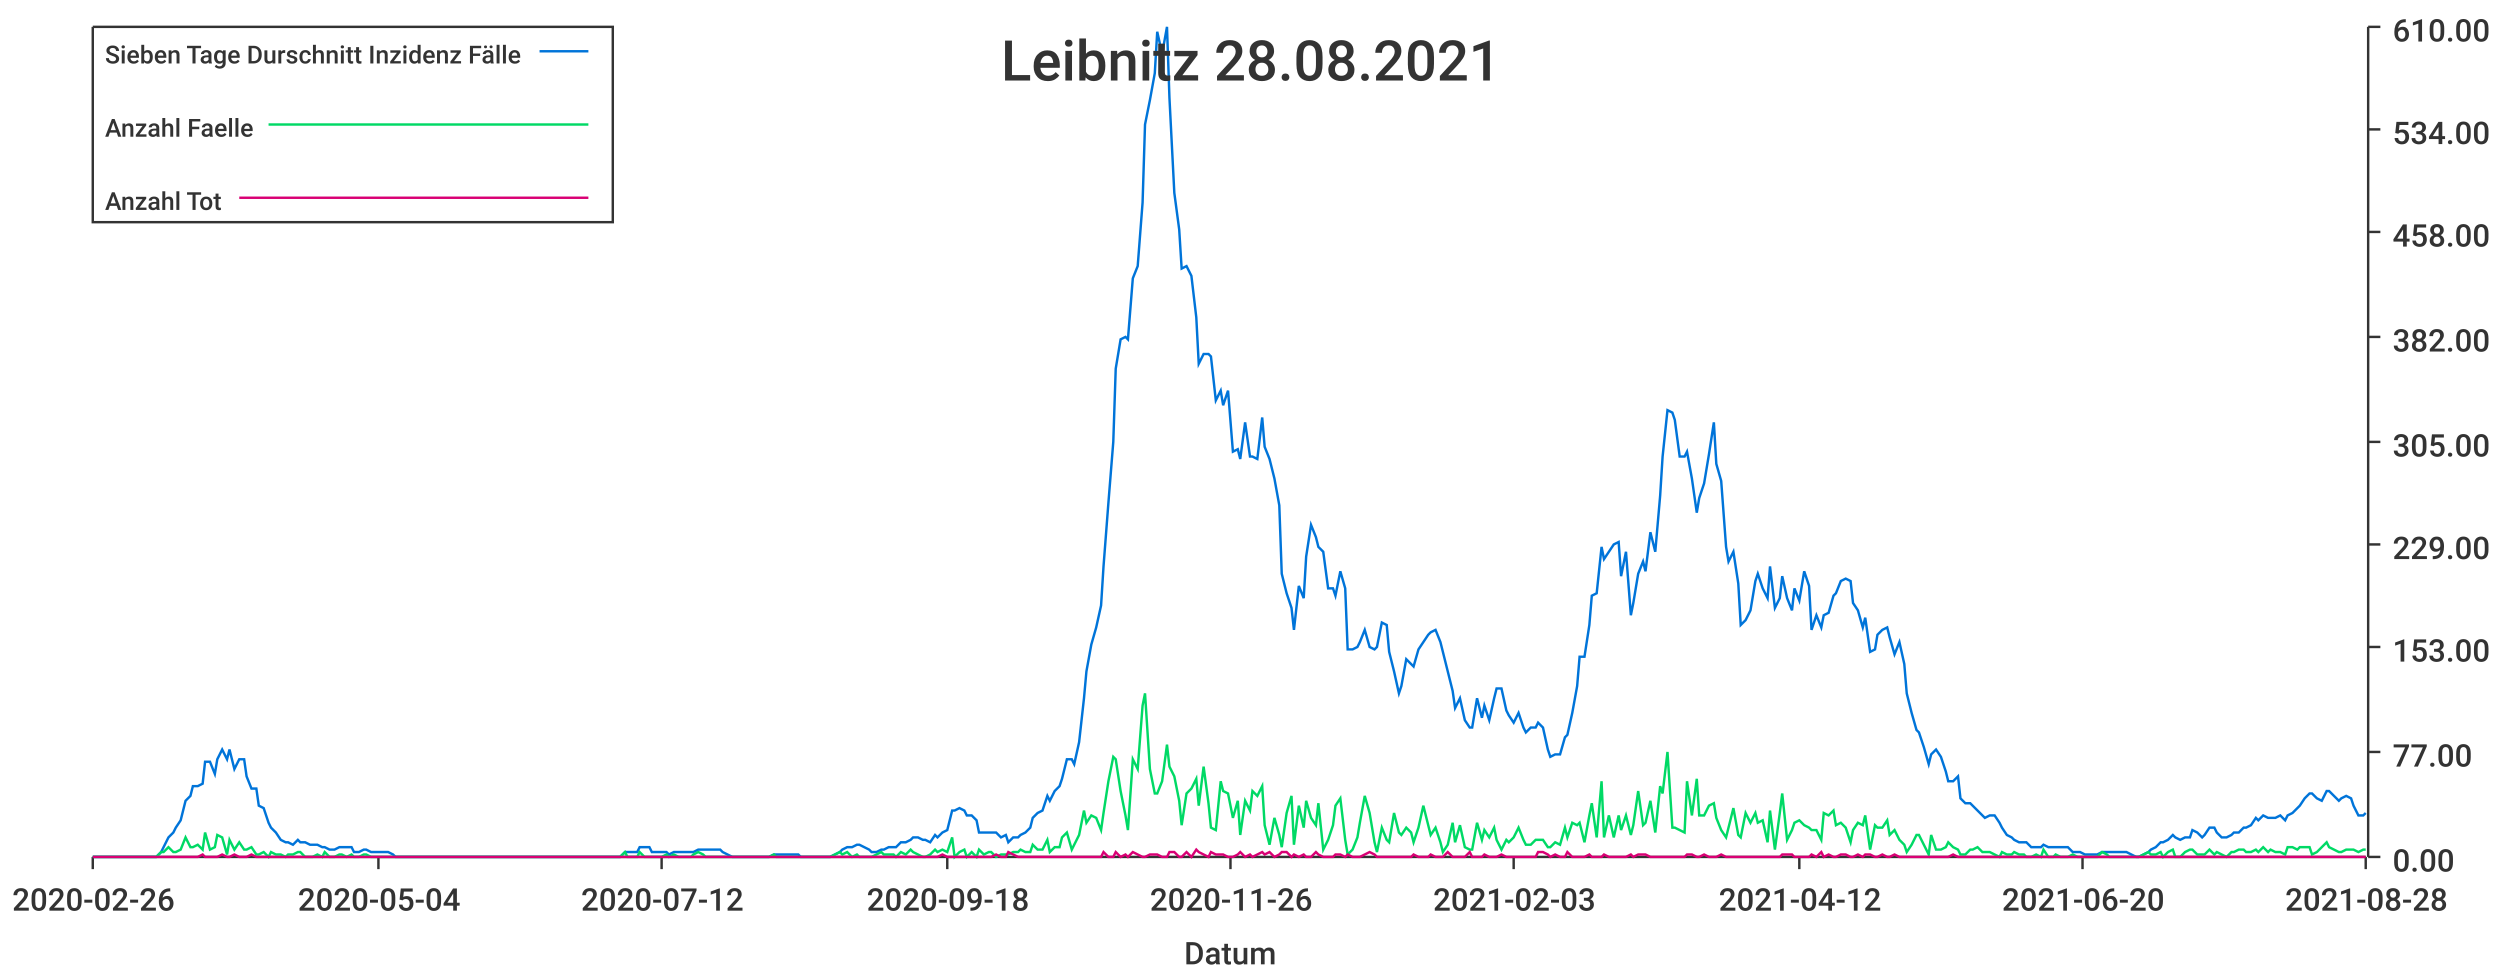
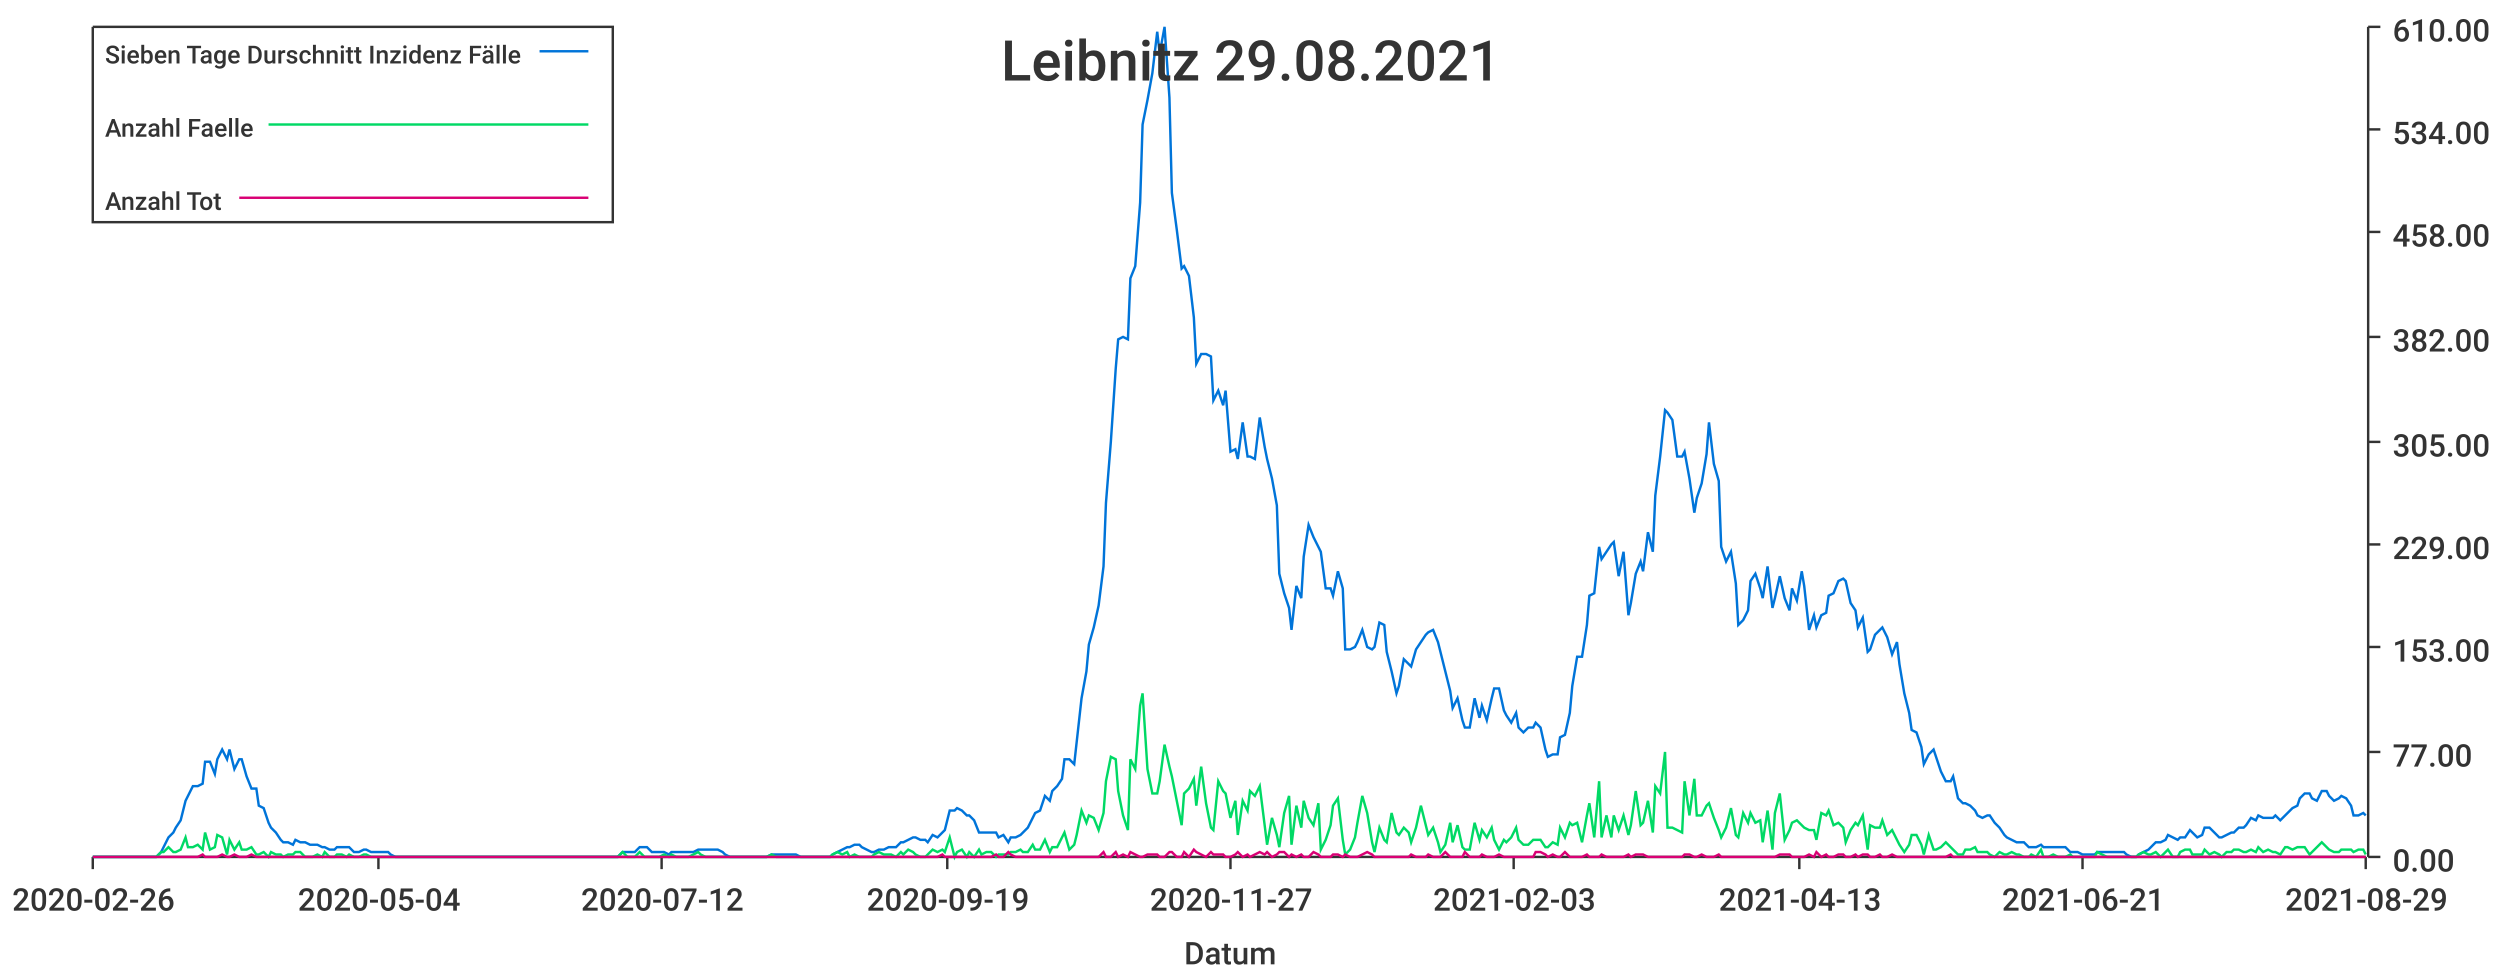
<svg xmlns="http://www.w3.org/2000/svg" width="1024" height="400">\n<path d="M 0 0 L 1024 0 L 1024 400 L 0 400 L 0 0" style="stroke-width:0;stroke:rgba(255,255,255,1.0);fill:rgba(255,255,255,1.0)" />
  <path d="M 38 11 L 969 11 L 969 351 L 38 351 L 38 11" style="stroke-width:0;stroke:rgba(255,255,255,1.0);fill:rgba(255,255,255,1.0)" />
  <path d="M 38 351 L 969 351" style="stroke-width:1;stroke:rgba(51,51,51,1.0);fill:none" />
  <path d="M 38 351 L 38 356" style="stroke-width:1;stroke:rgba(51,51,51,1.0);fill:none" />
  <text x="5" y="373" style="stroke-width:0;stroke:none;fill:rgba(51,51,51,1.0);font-size:12.8px;font-family:'Roboto Medium',sans-serif">2020-02-26</text>
  <path d="M 155 351 L 155 356" style="stroke-width:1;stroke:rgba(51,51,51,1.0);fill:none" />
  <text x="122" y="373" style="stroke-width:0;stroke:none;fill:rgba(51,51,51,1.0);font-size:12.8px;font-family:'Roboto Medium',sans-serif">2020-05-04</text>
  <path d="M 271 351 L 271 356" style="stroke-width:1;stroke:rgba(51,51,51,1.0);fill:none" />
  <text x="238" y="373" style="stroke-width:0;stroke:none;fill:rgba(51,51,51,1.0);font-size:12.8px;font-family:'Roboto Medium',sans-serif">2020-07-12</text>
  <path d="M 388 351 L 388 356" style="stroke-width:1;stroke:rgba(51,51,51,1.0);fill:none" />
-   <text x="355" y="373" style="stroke-width:0;stroke:none;fill:rgba(51,51,51,1.0);font-size:12.8px;font-family:'Roboto Medium',sans-serif">2020-09-18</text>
+   <text x="355" y="373" style="stroke-width:0;stroke:none;fill:rgba(51,51,51,1.0);font-size:12.8px;font-family:'Roboto Medium',sans-serif">2020-09-19</text>
  <path d="M 504 351 L 504 356" style="stroke-width:1;stroke:rgba(51,51,51,1.0);fill:none" />
-   <text x="471" y="373" style="stroke-width:0;stroke:none;fill:rgba(51,51,51,1.0);font-size:12.8px;font-family:'Roboto Medium',sans-serif">2020-11-26</text>
+   <text x="471" y="373" style="stroke-width:0;stroke:none;fill:rgba(51,51,51,1.0);font-size:12.8px;font-family:'Roboto Medium',sans-serif">2020-11-27</text>
  <path d="M 620 351 L 620 356" style="stroke-width:1;stroke:rgba(51,51,51,1.0);fill:none" />
  <text x="587" y="373" style="stroke-width:0;stroke:none;fill:rgba(51,51,51,1.0);font-size:12.8px;font-family:'Roboto Medium',sans-serif">2021-02-03</text>
  <path d="M 737 351 L 737 356" style="stroke-width:1;stroke:rgba(51,51,51,1.0);fill:none" />
-   <text x="704" y="373" style="stroke-width:0;stroke:none;fill:rgba(51,51,51,1.0);font-size:12.8px;font-family:'Roboto Medium',sans-serif">2021-04-12</text>
+   <text x="704" y="373" style="stroke-width:0;stroke:none;fill:rgba(51,51,51,1.0);font-size:12.8px;font-family:'Roboto Medium',sans-serif">2021-04-13</text>
  <path d="M 853 351 L 853 356" style="stroke-width:1;stroke:rgba(51,51,51,1.0);fill:none" />
-   <text x="820" y="373" style="stroke-width:0;stroke:none;fill:rgba(51,51,51,1.0);font-size:12.8px;font-family:'Roboto Medium',sans-serif">2021-06-20</text>
+   <text x="820" y="373" style="stroke-width:0;stroke:none;fill:rgba(51,51,51,1.0);font-size:12.8px;font-family:'Roboto Medium',sans-serif">2021-06-21</text>
  <path d="M 969 351 L 969 356" style="stroke-width:1;stroke:rgba(51,51,51,1.0);fill:none" />
-   <text x="936" y="373" style="stroke-width:0;stroke:none;fill:rgba(51,51,51,1.0);font-size:12.8px;font-family:'Roboto Medium',sans-serif">2021-08-28</text>
+   <text x="936" y="373" style="stroke-width:0;stroke:none;fill:rgba(51,51,51,1.0);font-size:12.8px;font-family:'Roboto Medium',sans-serif">2021-08-29</text>
  <text x="485" y="395" style="stroke-width:0;stroke:none;fill:rgba(51,51,51,1.0);font-size:12.8px;font-family:'Roboto Medium',sans-serif">Datum</text>
  <path d="M 970 351 L 970 11" style="stroke-width:1;stroke:rgba(51,51,51,1.0);fill:none" />
  <path d="M 970 351 L 975 351" style="stroke-width:1;stroke:rgba(51,51,51,1.0);fill:none" />
  <text x="980" y="357" style="stroke-width:0;stroke:none;fill:rgba(51,51,51,1.0);font-size:12.8px;font-family:'Roboto Medium',sans-serif">0.00</text>
  <path d="M 970 308 L 975 308" style="stroke-width:1;stroke:rgba(51,51,51,1.0);fill:none" />
  <text x="980" y="314" style="stroke-width:0;stroke:none;fill:rgba(51,51,51,1.0);font-size:12.8px;font-family:'Roboto Medium',sans-serif">77.00</text>
  <path d="M 970 265 L 975 265" style="stroke-width:1;stroke:rgba(51,51,51,1.0);fill:none" />
  <text x="980" y="271" style="stroke-width:0;stroke:none;fill:rgba(51,51,51,1.0);font-size:12.8px;font-family:'Roboto Medium',sans-serif">153.00</text>
  <path d="M 970 223 L 975 223" style="stroke-width:1;stroke:rgba(51,51,51,1.0);fill:none" />
  <text x="980" y="229" style="stroke-width:0;stroke:none;fill:rgba(51,51,51,1.0);font-size:12.8px;font-family:'Roboto Medium',sans-serif">229.00</text>
  <path d="M 970 181 L 975 181" style="stroke-width:1;stroke:rgba(51,51,51,1.0);fill:none" />
  <text x="980" y="187" style="stroke-width:0;stroke:none;fill:rgba(51,51,51,1.0);font-size:12.8px;font-family:'Roboto Medium',sans-serif">305.00</text>
  <path d="M 970 138 L 975 138" style="stroke-width:1;stroke:rgba(51,51,51,1.0);fill:none" />
  <text x="980" y="144" style="stroke-width:0;stroke:none;fill:rgba(51,51,51,1.0);font-size:12.8px;font-family:'Roboto Medium',sans-serif">382.00</text>
  <path d="M 970 95 L 975 95" style="stroke-width:1;stroke:rgba(51,51,51,1.0);fill:none" />
  <text x="980" y="101" style="stroke-width:0;stroke:none;fill:rgba(51,51,51,1.0);font-size:12.8px;font-family:'Roboto Medium',sans-serif">458.00</text>
  <path d="M 970 53 L 975 53" style="stroke-width:1;stroke:rgba(51,51,51,1.0);fill:none" />
  <text x="980" y="59" style="stroke-width:0;stroke:none;fill:rgba(51,51,51,1.0);font-size:12.8px;font-family:'Roboto Medium',sans-serif">534.00</text>
  <path d="M 970 11 L 975 11" style="stroke-width:1;stroke:rgba(51,51,51,1.0);fill:none" />
  <text x="980" y="17" style="stroke-width:0;stroke:none;fill:rgba(51,51,51,1.0);font-size:12.8px;font-family:'Roboto Medium',sans-serif">610.00</text>
-   <path d="M 38 351 L 40 351 L 42 351 L 44 351 L 45 351 L 47 351 L 49 351 L 50 351 L 52 351 L 54 351 L 55 351 L 57 351 L 59 351 L 61 351 L 62 351 L 64 351 L 66 349 L 67 347 L 69 343 L 71 341 L 72 339 L 74 336 L 76 328 L 78 326 L 79 322 L 81 322 L 83 321 L 84 312 L 86 312 L 88 317 L 89 311 L 91 307 L 93 311 L 94 307 L 96 315 L 98 311 L 100 311 L 101 318 L 103 323 L 105 323 L 106 330 L 108 331 L 110 337 L 111 339 L 113 341 L 115 344 L 117 345 L 118 345 L 120 346 L 122 344 L 123 345 L 125 345 L 127 346 L 128 346 L 130 346 L 132 347 L 133 347 L 135 348 L 137 348 L 139 347 L 140 347 L 142 347 L 144 347 L 145 349 L 147 349 L 149 348 L 150 348 L 152 349 L 154 349 L 156 349 L 157 349 L 159 349 L 161 350 L 162 351 L 164 351 L 166 351 L 167 351 L 169 351 L 171 351 L 172 351 L 174 351 L 176 351 L 178 351 L 179 351 L 181 351 L 183 351 L 184 351 L 186 351 L 188 351 L 189 351 L 191 351 L 193 351 L 195 351 L 196 351 L 198 351 L 200 351 L 201 351 L 203 351 L 205 351 L 206 351 L 208 351 L 210 351 L 211 351 L 213 351 L 215 351 L 217 351 L 218 351 L 220 351 L 222 351 L 223 351 L 225 351 L 227 351 L 228 351 L 230 351 L 232 351 L 234 351 L 235 351 L 237 351 L 239 351 L 240 351 L 242 351 L 244 351 L 245 351 L 247 351 L 249 351 L 250 351 L 252 351 L 254 351 L 256 349 L 257 349 L 259 349 L 261 349 L 262 347 L 264 347 L 266 347 L 267 349 L 269 349 L 271 349 L 273 349 L 274 350 L 276 349 L 278 349 L 279 349 L 281 349 L 283 349 L 284 349 L 286 348 L 288 348 L 289 348 L 291 348 L 293 348 L 295 348 L 296 349 L 298 350 L 300 351 L 301 351 L 303 351 L 305 351 L 306 351 L 308 351 L 310 351 L 312 351 L 313 351 L 315 351 L 317 350 L 318 350 L 320 350 L 322 350 L 323 350 L 325 350 L 327 350 L 328 351 L 330 351 L 332 351 L 334 351 L 335 351 L 337 351 L 339 351 L 340 351 L 342 350 L 344 349 L 345 348 L 347 347 L 349 347 L 351 346 L 352 346 L 354 347 L 356 348 L 357 349 L 359 349 L 361 348 L 362 348 L 364 347 L 366 347 L 367 347 L 369 345 L 371 345 L 373 344 L 374 343 L 376 343 L 378 344 L 379 344 L 381 345 L 383 342 L 384 343 L 386 341 L 388 340 L 390 332 L 391 332 L 393 331 L 395 332 L 396 334 L 398 334 L 400 336 L 401 341 L 403 341 L 405 341 L 406 341 L 408 341 L 410 343 L 412 342 L 413 345 L 415 343 L 417 343 L 418 342 L 420 341 L 422 339 L 423 335 L 425 333 L 427 332 L 429 326 L 430 328 L 432 324 L 434 322 L 435 319 L 437 311 L 439 311 L 440 313 L 442 304 L 444 286 L 445 275 L 447 264 L 449 257 L 451 248 L 452 232 L 454 206 L 456 181 L 457 151 L 459 139 L 461 138 L 462 139 L 464 114 L 466 109 L 468 83 L 469 51 L 471 41 L 473 30 L 474 13 L 476 22 L 478 11 L 479 40 L 481 79 L 483 94 L 484 110 L 486 109 L 488 113 L 490 130 L 491 149 L 493 145 L 495 145 L 496 146 L 498 164 L 500 160 L 501 166 L 503 160 L 505 185 L 507 184 L 508 188 L 510 173 L 512 187 L 513 187 L 515 188 L 517 171 L 518 183 L 520 188 L 522 196 L 524 207 L 525 235 L 527 243 L 529 249 L 530 258 L 532 240 L 534 245 L 535 228 L 537 215 L 539 220 L 540 224 L 542 226 L 544 241 L 546 241 L 547 244 L 549 234 L 551 241 L 552 266 L 554 266 L 556 265 L 557 263 L 559 258 L 561 265 L 563 266 L 564 265 L 566 255 L 568 256 L 569 267 L 571 275 L 573 284 L 574 281 L 576 270 L 578 272 L 579 273 L 581 266 L 583 263 L 585 260 L 586 259 L 588 258 L 590 263 L 591 267 L 593 275 L 595 283 L 596 290 L 598 286 L 600 295 L 602 298 L 603 298 L 605 286 L 607 294 L 608 289 L 610 295 L 612 286 L 613 282 L 615 282 L 617 291 L 618 293 L 620 296 L 622 292 L 624 298 L 625 300 L 627 298 L 629 298 L 630 296 L 632 298 L 634 307 L 635 310 L 637 309 L 639 309 L 641 302 L 642 301 L 644 292 L 646 281 L 647 269 L 649 269 L 651 256 L 652 244 L 654 243 L 656 224 L 657 229 L 659 226 L 661 223 L 663 222 L 664 236 L 666 226 L 668 252 L 669 247 L 671 235 L 673 230 L 674 234 L 676 218 L 678 226 L 680 203 L 681 187 L 683 168 L 685 169 L 686 172 L 688 187 L 690 187 L 691 185 L 693 196 L 695 210 L 696 204 L 698 198 L 700 186 L 702 173 L 703 190 L 705 197 L 707 224 L 708 230 L 710 226 L 712 239 L 713 256 L 715 254 L 717 250 L 719 238 L 720 235 L 722 241 L 724 245 L 725 232 L 727 249 L 729 245 L 730 236 L 732 245 L 734 250 L 735 241 L 737 246 L 739 234 L 741 240 L 742 258 L 744 252 L 746 257 L 747 252 L 749 251 L 751 244 L 752 243 L 754 238 L 756 237 L 758 238 L 759 247 L 761 250 L 763 257 L 764 253 L 766 267 L 768 266 L 769 260 L 771 258 L 773 257 L 774 261 L 776 268 L 778 263 L 780 272 L 781 284 L 783 292 L 785 299 L 786 300 L 788 306 L 790 313 L 791 309 L 793 307 L 795 310 L 797 316 L 798 320 L 800 320 L 802 318 L 803 327 L 805 329 L 807 329 L 808 330 L 810 332 L 812 334 L 813 335 L 815 334 L 817 334 L 819 337 L 820 339 L 822 342 L 824 343 L 825 344 L 827 345 L 829 345 L 830 345 L 832 347 L 834 347 L 836 347 L 837 346 L 839 347 L 841 347 L 842 347 L 844 347 L 846 347 L 847 347 L 849 349 L 851 349 L 852 349 L 854 350 L 856 350 L 858 350 L 859 350 L 861 349 L 863 349 L 864 349 L 866 349 L 868 349 L 869 349 L 871 349 L 873 350 L 875 351 L 876 351 L 878 350 L 880 349 L 881 348 L 883 347 L 885 345 L 886 345 L 888 344 L 890 342 L 891 343 L 893 344 L 895 343 L 897 343 L 898 340 L 900 341 L 902 343 L 903 342 L 905 339 L 907 339 L 908 341 L 910 343 L 912 343 L 914 342 L 915 341 L 917 341 L 919 339 L 920 339 L 922 338 L 924 335 L 925 336 L 927 334 L 929 335 L 930 335 L 932 335 L 934 334 L 936 336 L 937 334 L 939 333 L 941 331 L 942 330 L 944 327 L 946 325 L 947 325 L 949 327 L 951 328 L 953 324 L 954 324 L 956 326 L 958 328 L 959 327 L 961 326 L 963 327 L 964 330 L 966 334 L 968 334 L 969 333" style="stroke-width:1;stroke:rgba(0,116,217,1.0);fill:none" />
-   <path d="M 38 351 L 40 351 L 42 351 L 44 351 L 45 351 L 47 351 L 49 351 L 50 351 L 52 351 L 54 351 L 55 351 L 57 351 L 59 351 L 61 351 L 62 351 L 64 351 L 66 349 L 67 349 L 69 347 L 71 349 L 72 349 L 74 348 L 76 343 L 78 347 L 79 347 L 81 346 L 83 348 L 84 341 L 86 348 L 88 347 L 89 342 L 91 343 L 93 350 L 94 344 L 96 348 L 98 345 L 100 348 L 101 348 L 103 347 L 105 350 L 106 350 L 108 349 L 110 351 L 111 349 L 113 350 L 115 350 L 117 351 L 118 350 L 120 350 L 122 349 L 123 349 L 125 351 L 127 351 L 128 351 L 130 350 L 132 351 L 133 349 L 135 351 L 137 351 L 139 350 L 140 350 L 142 351 L 144 350 L 145 351 L 147 351 L 149 350 L 150 350 L 152 351 L 154 351 L 156 351 L 157 351 L 159 351 L 161 351 L 162 351 L 164 351 L 166 351 L 167 351 L 169 351 L 171 351 L 172 351 L 174 351 L 176 351 L 178 351 L 179 351 L 181 351 L 183 351 L 184 351 L 186 351 L 188 351 L 189 351 L 191 351 L 193 351 L 195 351 L 196 351 L 198 351 L 200 351 L 201 351 L 203 351 L 205 351 L 206 351 L 208 351 L 210 351 L 211 351 L 213 351 L 215 351 L 217 351 L 218 351 L 220 351 L 222 351 L 223 351 L 225 351 L 227 351 L 228 351 L 230 351 L 232 351 L 234 351 L 235 351 L 237 351 L 239 351 L 240 351 L 242 351 L 244 351 L 245 351 L 247 351 L 249 351 L 250 351 L 252 351 L 254 351 L 256 349 L 257 351 L 259 351 L 261 351 L 262 349 L 264 351 L 266 351 L 267 351 L 269 351 L 271 351 L 273 350 L 274 351 L 276 350 L 278 351 L 279 351 L 281 351 L 283 351 L 284 350 L 286 349 L 288 350 L 289 351 L 291 351 L 293 351 L 295 351 L 296 351 L 298 351 L 300 351 L 301 351 L 303 351 L 305 351 L 306 351 L 308 351 L 310 351 L 312 351 L 313 351 L 315 351 L 317 350 L 318 351 L 320 351 L 322 351 L 323 351 L 325 351 L 327 351 L 328 351 L 330 351 L 332 351 L 334 351 L 335 351 L 337 351 L 339 351 L 340 351 L 342 350 L 344 349 L 345 350 L 347 349 L 349 351 L 351 350 L 352 351 L 354 351 L 356 351 L 357 351 L 359 350 L 361 349 L 362 350 L 364 350 L 366 350 L 367 351 L 369 349 L 371 350 L 373 348 L 374 349 L 376 350 L 378 351 L 379 351 L 381 350 L 383 348 L 384 349 L 386 348 L 388 349 L 390 343 L 391 351 L 393 349 L 395 348 L 396 351 L 398 349 L 400 351 L 401 348 L 403 350 L 405 349 L 406 349 L 408 351 L 410 350 L 412 350 L 413 350 L 415 349 L 417 349 L 418 348 L 420 349 L 422 349 L 423 346 L 425 348 L 427 348 L 429 344 L 430 349 L 432 347 L 434 347 L 435 343 L 437 341 L 439 348 L 440 346 L 442 342 L 444 332 L 445 337 L 447 334 L 449 335 L 451 340 L 452 333 L 454 320 L 456 310 L 457 311 L 459 324 L 461 334 L 462 340 L 464 311 L 466 315 L 468 289 L 469 284 L 471 315 L 473 325 L 474 325 L 476 320 L 478 305 L 479 314 L 481 318 L 483 328 L 484 338 L 486 325 L 488 323 L 490 319 L 491 330 L 493 314 L 495 329 L 496 339 L 498 340 L 500 320 L 501 324 L 503 325 L 505 335 L 507 328 L 508 342 L 510 328 L 512 332 L 513 324 L 515 326 L 517 322 L 518 338 L 520 346 L 522 335 L 524 342 L 525 347 L 527 333 L 529 326 L 530 346 L 532 330 L 534 339 L 535 328 L 537 335 L 539 338 L 540 329 L 542 348 L 544 344 L 546 338 L 547 330 L 549 327 L 551 344 L 552 350 L 554 348 L 556 343 L 557 337 L 559 326 L 561 333 L 563 345 L 564 349 L 566 339 L 568 344 L 569 345 L 571 333 L 573 341 L 574 342 L 576 339 L 578 341 L 579 345 L 581 339 L 583 330 L 585 338 L 586 342 L 588 339 L 590 345 L 591 349 L 593 346 L 595 337 L 596 345 L 598 338 L 600 347 L 602 348 L 603 348 L 605 337 L 607 344 L 608 340 L 610 343 L 612 339 L 613 344 L 615 348 L 617 344 L 618 345 L 620 343 L 622 339 L 624 344 L 625 346 L 627 346 L 629 344 L 630 344 L 632 344 L 634 347 L 635 347 L 637 345 L 639 346 L 641 339 L 642 343 L 644 337 L 646 338 L 647 337 L 649 345 L 651 334 L 652 329 L 654 343 L 656 320 L 657 343 L 659 334 L 661 343 L 663 334 L 664 340 L 666 334 L 668 342 L 669 338 L 671 324 L 673 338 L 674 337 L 676 328 L 678 341 L 680 322 L 681 325 L 683 308 L 685 339 L 686 339 L 688 340 L 690 341 L 691 320 L 693 334 L 695 319 L 696 334 L 698 334 L 700 330 L 702 329 L 703 335 L 705 340 L 707 343 L 708 339 L 710 331 L 712 342 L 713 343 L 715 333 L 717 337 L 719 333 L 720 337 L 722 336 L 724 345 L 725 332 L 727 348 L 729 333 L 730 325 L 732 344 L 734 340 L 735 337 L 737 336 L 739 338 L 741 339 L 742 340 L 744 340 L 746 344 L 747 333 L 749 334 L 751 332 L 752 338 L 754 337 L 756 339 L 758 345 L 759 340 L 761 337 L 763 338 L 764 334 L 766 348 L 768 338 L 769 339 L 771 339 L 773 336 L 774 342 L 776 340 L 778 344 L 780 346 L 781 349 L 783 346 L 785 342 L 786 342 L 788 346 L 790 350 L 791 342 L 793 348 L 795 348 L 797 347 L 798 345 L 800 347 L 802 348 L 803 350 L 805 350 L 807 348 L 808 348 L 810 347 L 812 349 L 813 349 L 815 349 L 817 350 L 819 351 L 820 349 L 822 350 L 824 350 L 825 349 L 827 350 L 829 350 L 830 351 L 832 351 L 834 350 L 836 351 L 837 348 L 839 351 L 841 351 L 842 350 L 844 351 L 846 351 L 847 351 L 849 350 L 851 351 L 852 351 L 854 351 L 856 351 L 858 351 L 859 351 L 861 349 L 863 350 L 864 351 L 866 351 L 868 351 L 869 351 L 871 351 L 873 351 L 875 351 L 876 351 L 878 350 L 880 349 L 881 350 L 883 350 L 885 349 L 886 351 L 888 349 L 890 348 L 891 351 L 893 351 L 895 349 L 897 348 L 898 348 L 900 350 L 902 350 L 903 350 L 905 348 L 907 350 L 908 349 L 910 350 L 912 351 L 914 349 L 915 349 L 917 348 L 919 348 L 920 349 L 922 349 L 924 348 L 925 349 L 927 347 L 929 349 L 930 348 L 932 349 L 934 349 L 936 350 L 937 347 L 939 347 L 941 348 L 942 347 L 944 347 L 946 347 L 947 350 L 949 349 L 951 347 L 953 345 L 954 347 L 956 348 L 958 349 L 959 349 L 961 348 L 963 348 L 964 348 L 966 349 L 968 348 L 969 348" style="stroke-width:1;stroke:rgba(0,217,101,1.0);fill:none" />
-   <path d="M 38 351 L 40 351 L 42 351 L 44 351 L 45 351 L 47 351 L 49 351 L 50 351 L 52 351 L 54 351 L 55 351 L 57 351 L 59 351 L 61 351 L 62 351 L 64 351 L 66 351 L 67 351 L 69 351 L 71 351 L 72 351 L 74 351 L 76 351 L 78 351 L 79 351 L 81 351 L 83 350 L 84 351 L 86 351 L 88 351 L 89 351 L 91 350 L 93 351 L 94 351 L 96 350 L 98 351 L 100 351 L 101 351 L 103 350 L 105 351 L 106 351 L 108 351 L 110 351 L 111 351 L 113 351 L 115 351 L 117 351 L 118 351 L 120 351 L 122 351 L 123 351 L 125 351 L 127 351 L 128 351 L 130 351 L 132 351 L 133 351 L 135 351 L 137 351 L 139 351 L 140 351 L 142 351 L 144 351 L 145 351 L 147 351 L 149 351 L 150 351 L 152 351 L 154 351 L 156 351 L 157 351 L 159 351 L 161 351 L 162 351 L 164 351 L 166 351 L 167 351 L 169 351 L 171 351 L 172 351 L 174 351 L 176 351 L 178 351 L 179 351 L 181 351 L 183 351 L 184 351 L 186 351 L 188 351 L 189 351 L 191 351 L 193 351 L 195 351 L 196 351 L 198 351 L 200 351 L 201 351 L 203 351 L 205 351 L 206 351 L 208 351 L 210 351 L 211 351 L 213 351 L 215 351 L 217 351 L 218 351 L 220 351 L 222 351 L 223 351 L 225 351 L 227 351 L 228 351 L 230 351 L 232 351 L 234 351 L 235 351 L 237 351 L 239 351 L 240 351 L 242 351 L 244 351 L 245 351 L 247 351 L 249 351 L 250 351 L 252 351 L 254 351 L 256 351 L 257 351 L 259 351 L 261 351 L 262 351 L 264 351 L 266 351 L 267 351 L 269 351 L 271 351 L 273 351 L 274 351 L 276 351 L 278 351 L 279 351 L 281 351 L 283 351 L 284 351 L 286 351 L 288 351 L 289 351 L 291 351 L 293 351 L 295 351 L 296 351 L 298 351 L 300 351 L 301 351 L 303 351 L 305 351 L 306 351 L 308 351 L 310 351 L 312 351 L 313 351 L 315 351 L 317 351 L 318 351 L 320 351 L 322 351 L 323 351 L 325 351 L 327 351 L 328 351 L 330 351 L 332 351 L 334 351 L 335 351 L 337 351 L 339 351 L 340 351 L 342 351 L 344 351 L 345 351 L 347 351 L 349 351 L 351 351 L 352 351 L 354 351 L 356 351 L 357 351 L 359 351 L 361 351 L 362 351 L 364 351 L 366 351 L 367 351 L 369 351 L 371 351 L 373 351 L 374 351 L 376 351 L 378 351 L 379 351 L 381 351 L 383 351 L 384 351 L 386 350 L 388 351 L 390 351 L 391 351 L 393 351 L 395 351 L 396 351 L 398 351 L 400 351 L 401 351 L 403 351 L 405 351 L 406 351 L 408 350 L 410 351 L 412 351 L 413 349 L 415 350 L 417 351 L 418 351 L 420 351 L 422 351 L 423 351 L 425 351 L 427 351 L 429 351 L 430 351 L 432 351 L 434 351 L 435 351 L 437 351 L 439 351 L 440 351 L 442 351 L 444 351 L 445 351 L 447 351 L 449 351 L 451 351 L 452 349 L 454 351 L 456 351 L 457 349 L 459 351 L 461 350 L 462 351 L 464 349 L 466 350 L 468 351 L 469 351 L 471 350 L 473 350 L 474 350 L 476 351 L 478 351 L 479 349 L 481 349 L 483 351 L 484 351 L 486 349 L 488 351 L 490 348 L 491 349 L 493 350 L 495 351 L 496 349 L 498 350 L 500 350 L 501 350 L 503 351 L 505 351 L 507 350 L 508 349 L 510 351 L 512 350 L 513 351 L 515 350 L 517 349 L 518 350 L 520 349 L 522 351 L 524 350 L 525 349 L 527 349 L 529 351 L 530 350 L 532 351 L 534 350 L 535 351 L 537 351 L 539 349 L 540 350 L 542 351 L 544 351 L 546 351 L 547 350 L 549 350 L 551 351 L 552 350 L 554 351 L 556 351 L 557 351 L 559 350 L 561 349 L 563 350 L 564 351 L 566 351 L 568 351 L 569 351 L 571 351 L 573 351 L 574 351 L 576 351 L 578 351 L 579 350 L 581 351 L 583 351 L 585 351 L 586 350 L 588 351 L 590 351 L 591 351 L 593 349 L 595 351 L 596 351 L 598 351 L 600 351 L 602 349 L 603 351 L 605 351 L 607 351 L 608 350 L 610 351 L 612 351 L 613 351 L 615 350 L 617 351 L 618 351 L 620 351 L 622 351 L 624 351 L 625 351 L 627 351 L 629 351 L 630 349 L 632 349 L 634 350 L 635 351 L 637 350 L 639 351 L 641 351 L 642 349 L 644 351 L 646 351 L 647 351 L 649 351 L 651 350 L 652 351 L 654 351 L 656 351 L 657 350 L 659 351 L 661 351 L 663 351 L 664 351 L 666 351 L 668 350 L 669 351 L 671 350 L 673 350 L 674 350 L 676 351 L 678 351 L 680 351 L 681 351 L 683 351 L 685 351 L 686 351 L 688 351 L 690 351 L 691 350 L 693 350 L 695 351 L 696 351 L 698 350 L 700 351 L 702 351 L 703 351 L 705 350 L 707 351 L 708 351 L 710 351 L 712 351 L 713 351 L 715 351 L 717 351 L 719 351 L 720 351 L 722 351 L 724 351 L 725 351 L 727 351 L 729 351 L 730 350 L 732 350 L 734 350 L 735 351 L 737 351 L 739 351 L 741 351 L 742 350 L 744 351 L 746 349 L 747 351 L 749 350 L 751 351 L 752 351 L 754 350 L 756 350 L 758 351 L 759 351 L 761 350 L 763 351 L 764 350 L 766 350 L 768 351 L 769 351 L 771 350 L 773 351 L 774 351 L 776 350 L 778 351 L 780 351 L 781 351 L 783 351 L 785 351 L 786 351 L 788 351 L 790 351 L 791 351 L 793 351 L 795 351 L 797 351 L 798 351 L 800 350 L 802 351 L 803 351 L 805 351 L 807 351 L 808 351 L 810 351 L 812 351 L 813 351 L 815 351 L 817 351 L 819 351 L 820 351 L 822 351 L 824 351 L 825 351 L 827 351 L 829 351 L 830 351 L 832 351 L 834 351 L 836 351 L 837 351 L 839 351 L 841 351 L 842 351 L 844 351 L 846 351 L 847 351 L 849 351 L 851 351 L 852 351 L 854 351 L 856 351 L 858 351 L 859 351 L 861 351 L 863 351 L 864 351 L 866 351 L 868 351 L 869 351 L 871 351 L 873 351 L 875 351 L 876 351 L 878 351 L 880 351 L 881 351 L 883 351 L 885 351 L 886 351 L 888 351 L 890 351 L 891 351 L 893 351 L 895 351 L 897 351 L 898 351 L 900 351 L 902 351 L 903 351 L 905 351 L 907 351 L 908 351 L 910 351 L 912 351 L 914 351 L 915 351 L 917 351 L 919 351 L 920 351 L 922 351 L 924 351 L 925 351 L 927 351 L 929 351 L 930 351 L 932 351 L 934 351 L 936 351 L 937 351 L 939 351 L 941 351 L 942 351 L 944 351 L 946 351 L 947 351 L 949 351 L 951 351 L 953 351 L 954 351 L 956 351 L 958 351 L 959 351 L 961 351 L 963 351 L 964 351 L 966 351 L 968 351 L 969 351" style="stroke-width:1;stroke:rgba(217,0,116,1.0);fill:none" />
-   <text x="410" y="33" style="stroke-width:0;stroke:none;fill:rgba(51,51,51,1.0);font-size:23.0px;font-family:'Roboto Medium',sans-serif">Leibnitz 28.08.2021</text>
+   <path d="M 38 351 L 40 351 L 42 351 L 44 351 L 45 351 L 47 351 L 49 351 L 50 351 L 52 351 L 54 351 L 55 351 L 57 351 L 59 351 L 61 351 L 62 351 L 64 351 L 66 349 L 67 347 L 69 343 L 71 341 L 72 339 L 74 336 L 76 328 L 77 326 L 79 322 L 81 322 L 83 321 L 84 312 L 86 312 L 88 317 L 89 311 L 91 307 L 93 311 L 94 307 L 96 315 L 98 311 L 99 311 L 101 318 L 103 323 L 105 323 L 106 330 L 108 331 L 110 337 L 111 339 L 113 341 L 115 344 L 116 345 L 118 345 L 120 346 L 121 344 L 123 345 L 125 345 L 127 346 L 128 346 L 130 346 L 132 347 L 133 347 L 135 348 L 137 348 L 138 347 L 140 347 L 142 347 L 143 347 L 145 349 L 147 349 L 149 348 L 150 348 L 152 349 L 154 349 L 155 349 L 157 349 L 159 349 L 160 350 L 162 351 L 164 351 L 165 351 L 167 351 L 169 351 L 171 351 L 172 351 L 174 351 L 176 351 L 177 351 L 179 351 L 181 351 L 182 351 L 184 351 L 186 351 L 187 351 L 189 351 L 191 351 L 193 351 L 194 351 L 196 351 L 198 351 L 199 351 L 201 351 L 203 351 L 204 351 L 206 351 L 208 351 L 209 351 L 211 351 L 213 351 L 215 351 L 216 351 L 218 351 L 220 351 L 221 351 L 223 351 L 225 351 L 226 351 L 228 351 L 230 351 L 231 351 L 233 351 L 235 351 L 237 351 L 238 351 L 240 351 L 242 351 L 243 351 L 245 351 L 247 351 L 248 351 L 250 351 L 252 351 L 253 351 L 255 349 L 257 349 L 259 349 L 260 349 L 262 347 L 264 347 L 265 347 L 267 349 L 269 349 L 270 349 L 272 349 L 274 350 L 275 349 L 277 349 L 279 349 L 281 349 L 282 349 L 284 349 L 286 348 L 287 348 L 289 348 L 291 348 L 292 348 L 294 348 L 296 349 L 297 350 L 299 351 L 301 351 L 303 351 L 304 351 L 306 351 L 308 351 L 309 351 L 311 351 L 313 351 L 314 351 L 316 350 L 318 350 L 319 350 L 321 350 L 323 350 L 325 350 L 326 350 L 328 351 L 330 351 L 331 351 L 333 351 L 335 351 L 336 351 L 338 351 L 340 351 L 341 350 L 343 349 L 345 348 L 347 347 L 348 347 L 350 346 L 352 346 L 353 347 L 355 348 L 357 349 L 358 349 L 360 348 L 362 348 L 364 347 L 365 347 L 367 347 L 369 345 L 370 345 L 372 344 L 374 343 L 375 343 L 377 344 L 379 344 L 380 345 L 382 342 L 384 343 L 386 341 L 387 340 L 389 332 L 391 332 L 392 331 L 394 332 L 396 334 L 397 334 L 399 336 L 401 341 L 402 341 L 404 341 L 406 341 L 408 341 L 409 343 L 411 342 L 413 345 L 414 343 L 416 343 L 418 342 L 419 341 L 421 339 L 423 335 L 424 333 L 426 332 L 428 326 L 430 328 L 431 324 L 433 322 L 435 319 L 436 311 L 438 311 L 440 313 L 441 304 L 443 286 L 445 275 L 446 264 L 448 257 L 450 248 L 452 232 L 453 206 L 455 181 L 457 151 L 458 139 L 460 138 L 462 139 L 463 114 L 465 109 L 467 83 L 468 51 L 470 41 L 472 30 L 474 13 L 475 22 L 477 11 L 479 40 L 480 79 L 482 94 L 484 110 L 485 109 L 487 113 L 489 130 L 490 149 L 492 145 L 494 145 L 496 146 L 497 164 L 499 160 L 501 166 L 502 160 L 504 185 L 506 184 L 507 188 L 509 173 L 511 187 L 512 187 L 514 188 L 516 171 L 518 183 L 519 188 L 521 196 L 523 207 L 524 235 L 526 243 L 528 249 L 529 258 L 531 240 L 533 245 L 534 228 L 536 215 L 538 220 L 540 224 L 541 226 L 543 241 L 545 241 L 546 244 L 548 234 L 550 241 L 551 266 L 553 266 L 555 265 L 556 263 L 558 258 L 560 265 L 562 266 L 563 265 L 565 255 L 567 256 L 568 267 L 570 275 L 572 284 L 573 281 L 575 270 L 577 272 L 578 273 L 580 266 L 582 263 L 584 260 L 585 259 L 587 258 L 589 263 L 590 267 L 592 275 L 594 283 L 595 290 L 597 286 L 599 295 L 600 298 L 602 298 L 604 286 L 606 294 L 607 289 L 609 295 L 611 286 L 612 282 L 614 282 L 616 291 L 617 293 L 619 296 L 621 292 L 622 298 L 624 300 L 626 298 L 628 298 L 629 296 L 631 298 L 633 307 L 634 310 L 636 309 L 638 309 L 639 302 L 641 301 L 643 292 L 644 281 L 646 269 L 648 269 L 650 256 L 651 244 L 653 243 L 655 224 L 656 229 L 658 226 L 660 223 L 661 222 L 663 236 L 665 226 L 667 252 L 668 247 L 670 235 L 672 230 L 673 234 L 675 218 L 677 226 L 678 203 L 680 187 L 682 168 L 683 169 L 685 172 L 687 187 L 689 187 L 690 185 L 692 196 L 694 210 L 695 204 L 697 198 L 699 186 L 700 173 L 702 190 L 704 197 L 705 224 L 707 230 L 709 226 L 711 239 L 712 256 L 714 254 L 716 250 L 717 238 L 719 235 L 721 241 L 722 245 L 724 232 L 726 249 L 727 245 L 729 236 L 731 245 L 733 250 L 734 241 L 736 246 L 738 234 L 739 240 L 741 258 L 743 252 L 744 257 L 746 252 L 748 251 L 749 244 L 751 243 L 753 238 L 755 237 L 756 238 L 758 247 L 760 250 L 761 257 L 763 253 L 765 267 L 766 266 L 768 260 L 770 258 L 771 257 L 773 261 L 775 268 L 777 263 L 778 272 L 780 284 L 782 292 L 783 299 L 785 300 L 787 306 L 788 313 L 790 309 L 792 307 L 793 310 L 795 316 L 797 320 L 799 320 L 800 318 L 802 327 L 804 329 L 805 329 L 807 330 L 809 332 L 810 334 L 812 335 L 814 334 L 815 334 L 817 337 L 819 339 L 821 342 L 822 343 L 824 344 L 826 345 L 827 345 L 829 345 L 831 347 L 832 347 L 834 347 L 836 346 L 837 347 L 839 347 L 841 347 L 843 347 L 844 347 L 846 347 L 848 349 L 849 349 L 851 349 L 853 350 L 854 350 L 856 350 L 858 350 L 859 349 L 861 349 L 863 349 L 865 349 L 866 349 L 868 349 L 870 349 L 871 350 L 873 351 L 875 351 L 876 350 L 878 349 L 880 348 L 881 347 L 883 345 L 885 345 L 887 344 L 888 342 L 890 343 L 892 344 L 893 343 L 895 343 L 897 340 L 898 341 L 900 343 L 902 342 L 903 339 L 905 339 L 907 341 L 909 343 L 910 343 L 912 342 L 914 341 L 915 341 L 917 339 L 919 339 L 920 338 L 922 335 L 924 336 L 925 334 L 927 335 L 929 335 L 931 335 L 932 334 L 934 336 L 936 334 L 937 333 L 939 331 L 941 330 L 942 327 L 944 325 L 946 325 L 947 327 L 949 328 L 951 324 L 953 324 L 954 326 L 956 328 L 958 327 L 959 326 L 961 327 L 963 330 L 964 334 L 966 334 L 968 333 L 969 334" style="stroke-width:1;stroke:rgba(0,116,217,1.0);fill:none" />
+   <path d="M 38 351 L 40 351 L 42 351 L 44 351 L 45 351 L 47 351 L 49 351 L 50 351 L 52 351 L 54 351 L 55 351 L 57 351 L 59 351 L 61 351 L 62 351 L 64 351 L 66 349 L 67 349 L 69 347 L 71 349 L 72 349 L 74 348 L 76 343 L 77 347 L 79 347 L 81 346 L 83 348 L 84 341 L 86 348 L 88 347 L 89 342 L 91 343 L 93 350 L 94 344 L 96 348 L 98 345 L 99 348 L 101 348 L 103 347 L 105 350 L 106 350 L 108 349 L 110 351 L 111 349 L 113 350 L 115 350 L 116 351 L 118 350 L 120 350 L 121 349 L 123 349 L 125 351 L 127 351 L 128 351 L 130 350 L 132 351 L 133 349 L 135 351 L 137 351 L 138 350 L 140 350 L 142 351 L 143 350 L 145 351 L 147 351 L 149 350 L 150 350 L 152 351 L 154 351 L 155 351 L 157 351 L 159 351 L 160 351 L 162 351 L 164 351 L 165 351 L 167 351 L 169 351 L 171 351 L 172 351 L 174 351 L 176 351 L 177 351 L 179 351 L 181 351 L 182 351 L 184 351 L 186 351 L 187 351 L 189 351 L 191 351 L 193 351 L 194 351 L 196 351 L 198 351 L 199 351 L 201 351 L 203 351 L 204 351 L 206 351 L 208 351 L 209 351 L 211 351 L 213 351 L 215 351 L 216 351 L 218 351 L 220 351 L 221 351 L 223 351 L 225 351 L 226 351 L 228 351 L 230 351 L 231 351 L 233 351 L 235 351 L 237 351 L 238 351 L 240 351 L 242 351 L 243 351 L 245 351 L 247 351 L 248 351 L 250 351 L 252 351 L 253 351 L 255 349 L 257 351 L 259 351 L 260 351 L 262 349 L 264 351 L 265 351 L 267 351 L 269 351 L 270 351 L 272 350 L 274 351 L 275 350 L 277 351 L 279 351 L 281 351 L 282 351 L 284 350 L 286 349 L 287 350 L 289 351 L 291 351 L 292 351 L 294 351 L 296 351 L 297 351 L 299 351 L 301 351 L 303 351 L 304 351 L 306 351 L 308 351 L 309 351 L 311 351 L 313 351 L 314 351 L 316 350 L 318 351 L 319 351 L 321 351 L 323 351 L 325 351 L 326 351 L 328 351 L 330 351 L 331 351 L 333 351 L 335 351 L 336 351 L 338 351 L 340 351 L 341 350 L 343 349 L 345 350 L 347 349 L 348 351 L 350 350 L 352 351 L 353 351 L 355 351 L 357 351 L 358 350 L 360 349 L 362 350 L 364 350 L 365 350 L 367 351 L 369 349 L 370 350 L 372 348 L 374 349 L 375 350 L 377 351 L 379 351 L 380 350 L 382 348 L 384 349 L 386 348 L 387 349 L 389 343 L 391 351 L 392 349 L 394 348 L 396 351 L 397 349 L 399 351 L 401 348 L 402 350 L 404 349 L 406 349 L 408 351 L 409 350 L 411 350 L 413 350 L 414 349 L 416 349 L 418 348 L 419 349 L 421 349 L 423 346 L 424 348 L 426 348 L 428 344 L 430 349 L 431 347 L 433 347 L 435 343 L 436 341 L 438 348 L 440 346 L 441 342 L 443 332 L 445 337 L 446 334 L 448 335 L 450 340 L 452 333 L 453 320 L 455 310 L 457 311 L 458 324 L 460 334 L 462 340 L 463 311 L 465 315 L 467 289 L 468 284 L 470 315 L 472 325 L 474 325 L 475 320 L 477 305 L 479 314 L 480 318 L 482 328 L 484 338 L 485 325 L 487 323 L 489 319 L 490 330 L 492 314 L 494 329 L 496 339 L 497 340 L 499 320 L 501 324 L 502 325 L 504 335 L 506 328 L 507 342 L 509 328 L 511 332 L 512 324 L 514 326 L 516 322 L 518 338 L 519 346 L 521 335 L 523 342 L 524 347 L 526 333 L 528 326 L 529 346 L 531 330 L 533 339 L 534 328 L 536 335 L 538 338 L 540 329 L 541 348 L 543 344 L 545 338 L 546 330 L 548 327 L 550 344 L 551 350 L 553 348 L 555 343 L 556 337 L 558 326 L 560 333 L 562 345 L 563 349 L 565 339 L 567 344 L 568 345 L 570 333 L 572 341 L 573 342 L 575 339 L 577 341 L 578 345 L 580 339 L 582 330 L 584 338 L 585 342 L 587 339 L 589 345 L 590 349 L 592 346 L 594 337 L 595 345 L 597 338 L 599 347 L 600 348 L 602 348 L 604 337 L 606 344 L 607 340 L 609 343 L 611 339 L 612 344 L 614 348 L 616 344 L 617 345 L 619 343 L 621 339 L 622 344 L 624 346 L 626 346 L 628 344 L 629 344 L 631 344 L 633 347 L 634 347 L 636 345 L 638 346 L 639 339 L 641 343 L 643 337 L 644 338 L 646 337 L 648 345 L 650 334 L 651 329 L 653 343 L 655 320 L 656 343 L 658 334 L 660 343 L 661 334 L 663 340 L 665 334 L 667 342 L 668 338 L 670 324 L 672 338 L 673 337 L 675 328 L 677 341 L 678 322 L 680 325 L 682 308 L 683 339 L 685 339 L 687 340 L 689 341 L 690 320 L 692 334 L 694 319 L 695 334 L 697 334 L 699 330 L 700 329 L 702 335 L 704 340 L 705 343 L 707 339 L 709 331 L 711 342 L 712 343 L 714 333 L 716 337 L 717 333 L 719 337 L 721 336 L 722 345 L 724 332 L 726 348 L 727 333 L 729 325 L 731 344 L 733 340 L 734 337 L 736 336 L 738 338 L 739 339 L 741 340 L 743 340 L 744 344 L 746 333 L 748 334 L 749 332 L 751 338 L 753 337 L 755 339 L 756 345 L 758 340 L 760 337 L 761 338 L 763 334 L 765 348 L 766 338 L 768 339 L 770 339 L 771 336 L 773 342 L 775 340 L 777 344 L 778 346 L 780 349 L 782 346 L 783 342 L 785 342 L 787 346 L 788 350 L 790 342 L 792 348 L 793 348 L 795 347 L 797 345 L 799 347 L 800 348 L 802 350 L 804 350 L 805 348 L 807 348 L 809 347 L 810 349 L 812 349 L 814 349 L 815 350 L 817 351 L 819 349 L 821 350 L 822 350 L 824 349 L 826 350 L 827 350 L 829 351 L 831 351 L 832 350 L 834 351 L 836 348 L 837 351 L 839 351 L 841 350 L 843 351 L 844 351 L 846 351 L 848 350 L 849 351 L 851 351 L 853 351 L 854 351 L 856 351 L 858 351 L 859 349 L 861 350 L 863 351 L 865 351 L 866 351 L 868 351 L 870 351 L 871 351 L 873 351 L 875 351 L 876 350 L 878 349 L 880 350 L 881 350 L 883 349 L 885 351 L 887 349 L 888 348 L 890 351 L 892 351 L 893 349 L 895 348 L 897 348 L 898 350 L 900 350 L 902 350 L 903 348 L 905 350 L 907 349 L 909 350 L 910 351 L 912 349 L 914 349 L 915 348 L 917 348 L 919 349 L 920 349 L 922 348 L 924 349 L 925 347 L 927 349 L 929 348 L 931 349 L 932 349 L 934 350 L 936 347 L 937 347 L 939 348 L 941 347 L 942 347 L 944 347 L 946 350 L 947 349 L 949 347 L 951 345 L 953 347 L 954 348 L 956 349 L 958 349 L 959 348 L 961 348 L 963 348 L 964 349 L 966 348 L 968 348 L 969 350" style="stroke-width:1;stroke:rgba(0,217,101,1.0);fill:none" />
+   <path d="M 38 351 L 40 351 L 42 351 L 44 351 L 45 351 L 47 351 L 49 351 L 50 351 L 52 351 L 54 351 L 55 351 L 57 351 L 59 351 L 61 351 L 62 351 L 64 351 L 66 351 L 67 351 L 69 351 L 71 351 L 72 351 L 74 351 L 76 351 L 77 351 L 79 351 L 81 351 L 83 350 L 84 351 L 86 351 L 88 351 L 89 351 L 91 350 L 93 351 L 94 351 L 96 350 L 98 351 L 99 351 L 101 351 L 103 350 L 105 351 L 106 351 L 108 351 L 110 351 L 111 351 L 113 351 L 115 351 L 116 351 L 118 351 L 120 351 L 121 351 L 123 351 L 125 351 L 127 351 L 128 351 L 130 351 L 132 351 L 133 351 L 135 351 L 137 351 L 138 351 L 140 351 L 142 351 L 143 351 L 145 351 L 147 351 L 149 351 L 150 351 L 152 351 L 154 351 L 155 351 L 157 351 L 159 351 L 160 351 L 162 351 L 164 351 L 165 351 L 167 351 L 169 351 L 171 351 L 172 351 L 174 351 L 176 351 L 177 351 L 179 351 L 181 351 L 182 351 L 184 351 L 186 351 L 187 351 L 189 351 L 191 351 L 193 351 L 194 351 L 196 351 L 198 351 L 199 351 L 201 351 L 203 351 L 204 351 L 206 351 L 208 351 L 209 351 L 211 351 L 213 351 L 215 351 L 216 351 L 218 351 L 220 351 L 221 351 L 223 351 L 225 351 L 226 351 L 228 351 L 230 351 L 231 351 L 233 351 L 235 351 L 237 351 L 238 351 L 240 351 L 242 351 L 243 351 L 245 351 L 247 351 L 248 351 L 250 351 L 252 351 L 253 351 L 255 351 L 257 351 L 259 351 L 260 351 L 262 351 L 264 351 L 265 351 L 267 351 L 269 351 L 270 351 L 272 351 L 274 351 L 275 351 L 277 351 L 279 351 L 281 351 L 282 351 L 284 351 L 286 351 L 287 351 L 289 351 L 291 351 L 292 351 L 294 351 L 296 351 L 297 351 L 299 351 L 301 351 L 303 351 L 304 351 L 306 351 L 308 351 L 309 351 L 311 351 L 313 351 L 314 351 L 316 351 L 318 351 L 319 351 L 321 351 L 323 351 L 325 351 L 326 351 L 328 351 L 330 351 L 331 351 L 333 351 L 335 351 L 336 351 L 338 351 L 340 351 L 341 351 L 343 351 L 345 351 L 347 351 L 348 351 L 350 351 L 352 351 L 353 351 L 355 351 L 357 351 L 358 351 L 360 351 L 362 351 L 364 351 L 365 351 L 367 351 L 369 351 L 370 351 L 372 351 L 374 351 L 375 351 L 377 351 L 379 351 L 380 351 L 382 351 L 384 351 L 386 350 L 387 351 L 389 351 L 391 351 L 392 351 L 394 351 L 396 351 L 397 351 L 399 351 L 401 351 L 402 351 L 404 351 L 406 351 L 408 350 L 409 351 L 411 351 L 413 349 L 414 350 L 416 351 L 418 351 L 419 351 L 421 351 L 423 351 L 424 351 L 426 351 L 428 351 L 430 351 L 431 351 L 433 351 L 435 351 L 436 351 L 438 351 L 440 351 L 441 351 L 443 351 L 445 351 L 446 351 L 448 351 L 450 351 L 452 349 L 453 351 L 455 351 L 457 349 L 458 351 L 460 350 L 462 351 L 463 349 L 465 350 L 467 351 L 468 351 L 470 350 L 472 350 L 474 350 L 475 351 L 477 351 L 479 349 L 480 349 L 482 351 L 484 351 L 485 349 L 487 351 L 489 348 L 490 349 L 492 350 L 494 351 L 496 349 L 497 350 L 499 350 L 501 350 L 502 351 L 504 351 L 506 350 L 507 349 L 509 351 L 511 350 L 512 351 L 514 350 L 516 349 L 518 350 L 519 349 L 521 351 L 523 350 L 524 349 L 526 349 L 528 351 L 529 350 L 531 351 L 533 350 L 534 351 L 536 351 L 538 349 L 540 350 L 541 351 L 543 351 L 545 351 L 546 350 L 548 350 L 550 351 L 551 350 L 553 351 L 555 351 L 556 351 L 558 350 L 560 349 L 562 350 L 563 351 L 565 351 L 567 351 L 568 351 L 570 351 L 572 351 L 573 351 L 575 351 L 577 351 L 578 350 L 580 351 L 582 351 L 584 351 L 585 350 L 587 351 L 589 351 L 590 351 L 592 349 L 594 351 L 595 351 L 597 351 L 599 351 L 600 349 L 602 351 L 604 351 L 606 351 L 607 350 L 609 351 L 611 351 L 612 351 L 614 350 L 616 351 L 617 351 L 619 351 L 621 351 L 622 351 L 624 351 L 626 351 L 628 351 L 629 349 L 631 349 L 633 350 L 634 351 L 636 350 L 638 351 L 639 351 L 641 349 L 643 351 L 644 351 L 646 351 L 648 351 L 650 350 L 651 351 L 653 351 L 655 351 L 656 350 L 658 351 L 660 351 L 661 351 L 663 351 L 665 351 L 667 350 L 668 351 L 670 350 L 672 350 L 673 350 L 675 351 L 677 351 L 678 351 L 680 351 L 682 351 L 683 351 L 685 351 L 687 351 L 689 351 L 690 350 L 692 350 L 694 351 L 695 351 L 697 350 L 699 351 L 700 351 L 702 351 L 704 350 L 705 351 L 707 351 L 709 351 L 711 351 L 712 351 L 714 351 L 716 351 L 717 351 L 719 351 L 721 351 L 722 351 L 724 351 L 726 351 L 727 351 L 729 350 L 731 350 L 733 350 L 734 351 L 736 351 L 738 351 L 739 351 L 741 350 L 743 351 L 744 349 L 746 351 L 748 350 L 749 351 L 751 351 L 753 350 L 755 350 L 756 351 L 758 351 L 760 350 L 761 351 L 763 350 L 765 350 L 766 351 L 768 351 L 770 350 L 771 351 L 773 351 L 775 350 L 777 351 L 778 351 L 780 351 L 782 351 L 783 351 L 785 351 L 787 351 L 788 351 L 790 351 L 792 351 L 793 351 L 795 351 L 797 351 L 799 350 L 800 351 L 802 351 L 804 351 L 805 351 L 807 351 L 809 351 L 810 351 L 812 351 L 814 351 L 815 351 L 817 351 L 819 351 L 821 351 L 822 351 L 824 351 L 826 351 L 827 351 L 829 351 L 831 351 L 832 351 L 834 351 L 836 351 L 837 351 L 839 351 L 841 351 L 843 351 L 844 351 L 846 351 L 848 351 L 849 351 L 851 351 L 853 351 L 854 351 L 856 351 L 858 351 L 859 351 L 861 351 L 863 351 L 865 351 L 866 351 L 868 351 L 870 351 L 871 351 L 873 351 L 875 351 L 876 351 L 878 351 L 880 351 L 881 351 L 883 351 L 885 351 L 887 351 L 888 351 L 890 351 L 892 351 L 893 351 L 895 351 L 897 351 L 898 351 L 900 351 L 902 351 L 903 351 L 905 351 L 907 351 L 909 351 L 910 351 L 912 351 L 914 351 L 915 351 L 917 351 L 919 351 L 920 351 L 922 351 L 924 351 L 925 351 L 927 351 L 929 351 L 931 351 L 932 351 L 934 351 L 936 351 L 937 351 L 939 351 L 941 351 L 942 351 L 944 351 L 946 351 L 947 351 L 949 351 L 951 351 L 953 351 L 954 351 L 956 351 L 958 351 L 959 351 L 961 351 L 963 351 L 964 351 L 966 351 L 968 351 L 969 351" style="stroke-width:1;stroke:rgba(217,0,116,1.0);fill:none" />
+   <text x="410" y="33" style="stroke-width:0;stroke:none;fill:rgba(51,51,51,1.0);font-size:23.0px;font-family:'Roboto Medium',sans-serif">Leibnitz 29.08.2021</text>
  <path d="M 38 11 L 251 11 L 251 91 L 38 91 L 38 11" style="stroke-width:1;stroke:rgba(51,51,51,1.0);fill:rgba(255,255,255,1.0)" />
  <text x="43" y="26" style="stroke-width:0;stroke:none;fill:rgba(51,51,51,1.0);font-size:10.2px;font-family:'Roboto Medium',sans-serif">Sieben Tage Durschnitt Inzidenz Fälle</text>
  <path d="M 221 21 L 241 21" style="stroke-width:1;stroke:rgba(0,116,217,1.0);fill:none" />
  <text x="43" y="56" style="stroke-width:0;stroke:none;fill:rgba(51,51,51,1.0);font-size:10.2px;font-family:'Roboto Medium',sans-serif">Anzahl Faelle</text>
  <path d="M 110 51 L 241 51" style="stroke-width:1;stroke:rgba(0,217,101,1.0);fill:none" />
  <text x="43" y="86" style="stroke-width:0;stroke:none;fill:rgba(51,51,51,1.0);font-size:10.2px;font-family:'Roboto Medium',sans-serif">Anzahl Tot</text>
  <path d="M 98 81 L 241 81" style="stroke-width:1;stroke:rgba(217,0,116,1.0);fill:none" />
</svg>
